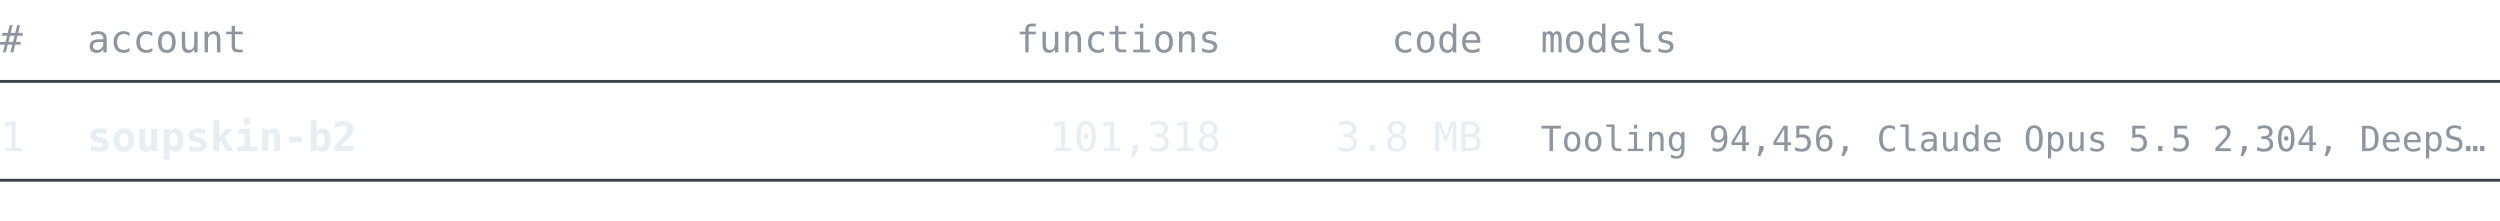
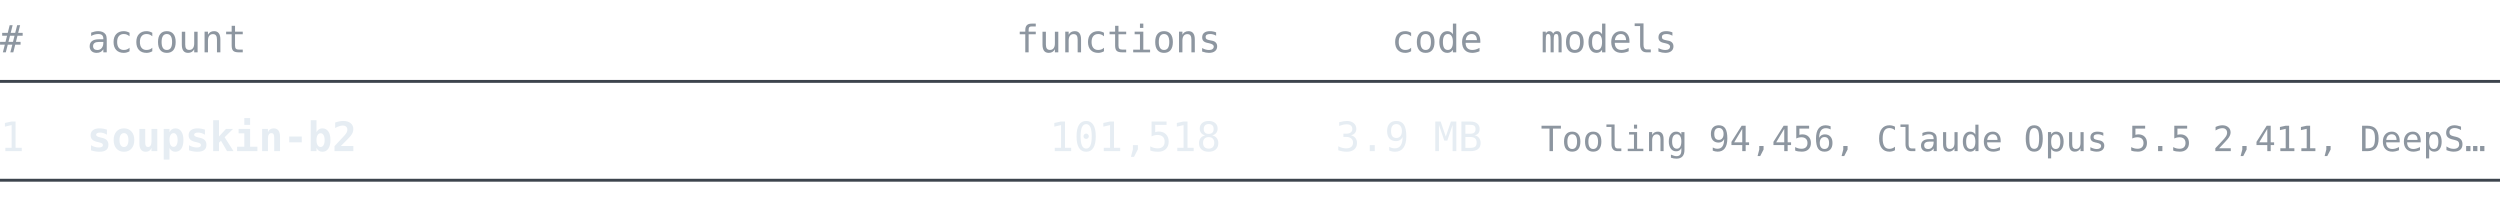
<svg xmlns="http://www.w3.org/2000/svg" width="860" height="76" viewBox="0 0 860 76" font-family="ui-monospace, SFMono-Regular, 'Cascadia Mono', Consolas, 'DejaVu Sans Mono', monospace">
  <text x="0" y="18" font-size="13" fill="#8d96a0" text-anchor="start" font-weight="normal">#</text>
  <text x="30" y="18" font-size="13" fill="#8d96a0" text-anchor="start" font-weight="normal">account</text>
  <text x="420" y="18" font-size="13" fill="#8d96a0" text-anchor="end" font-weight="normal">functions</text>
  <text x="510" y="18" font-size="13" fill="#8d96a0" text-anchor="end" font-weight="normal">code</text>
  <text x="530" y="18" font-size="13" fill="#8d96a0" text-anchor="start" font-weight="normal">models</text>
  <line x1="0" y1="28" x2="860" y2="28" stroke="#3d444d" stroke-width="1" />
  <text x="0" y="52" font-size="14" fill="#e6edf3" text-anchor="start" font-weight="normal">1</text>
  <text x="30" y="52" font-size="14" fill="#e6edf3" text-anchor="start" font-weight="bold">soupskin-b2</text>
-   <text x="420" y="52" font-size="14" fill="#e6edf3" text-anchor="end" font-weight="normal">101,318</text>
-   <text x="510" y="52" font-size="14" fill="#e6edf3" text-anchor="end" font-weight="normal">3.8 MB</text>
-   <text x="530" y="52" font-size="12" fill="#8d96a0" text-anchor="start" font-weight="normal">Tooling 94,456, Claude Opus 5.5 2,304, DeepS…</text>
+   <text x="420" y="52" font-size="14" fill="#e6edf3" text-anchor="end" font-weight="normal">101,518</text>
+   <text x="510" y="52" font-size="14" fill="#e6edf3" text-anchor="end" font-weight="normal">3.9 MB</text>
+   <text x="530" y="52" font-size="12" fill="#8d96a0" text-anchor="start" font-weight="normal">Tooling 94,456, Claude Opus 5.5 2,411, DeepS…</text>
  <line x1="0" y1="62" x2="860" y2="62" stroke="#3d444d" stroke-width="1" />
</svg>
